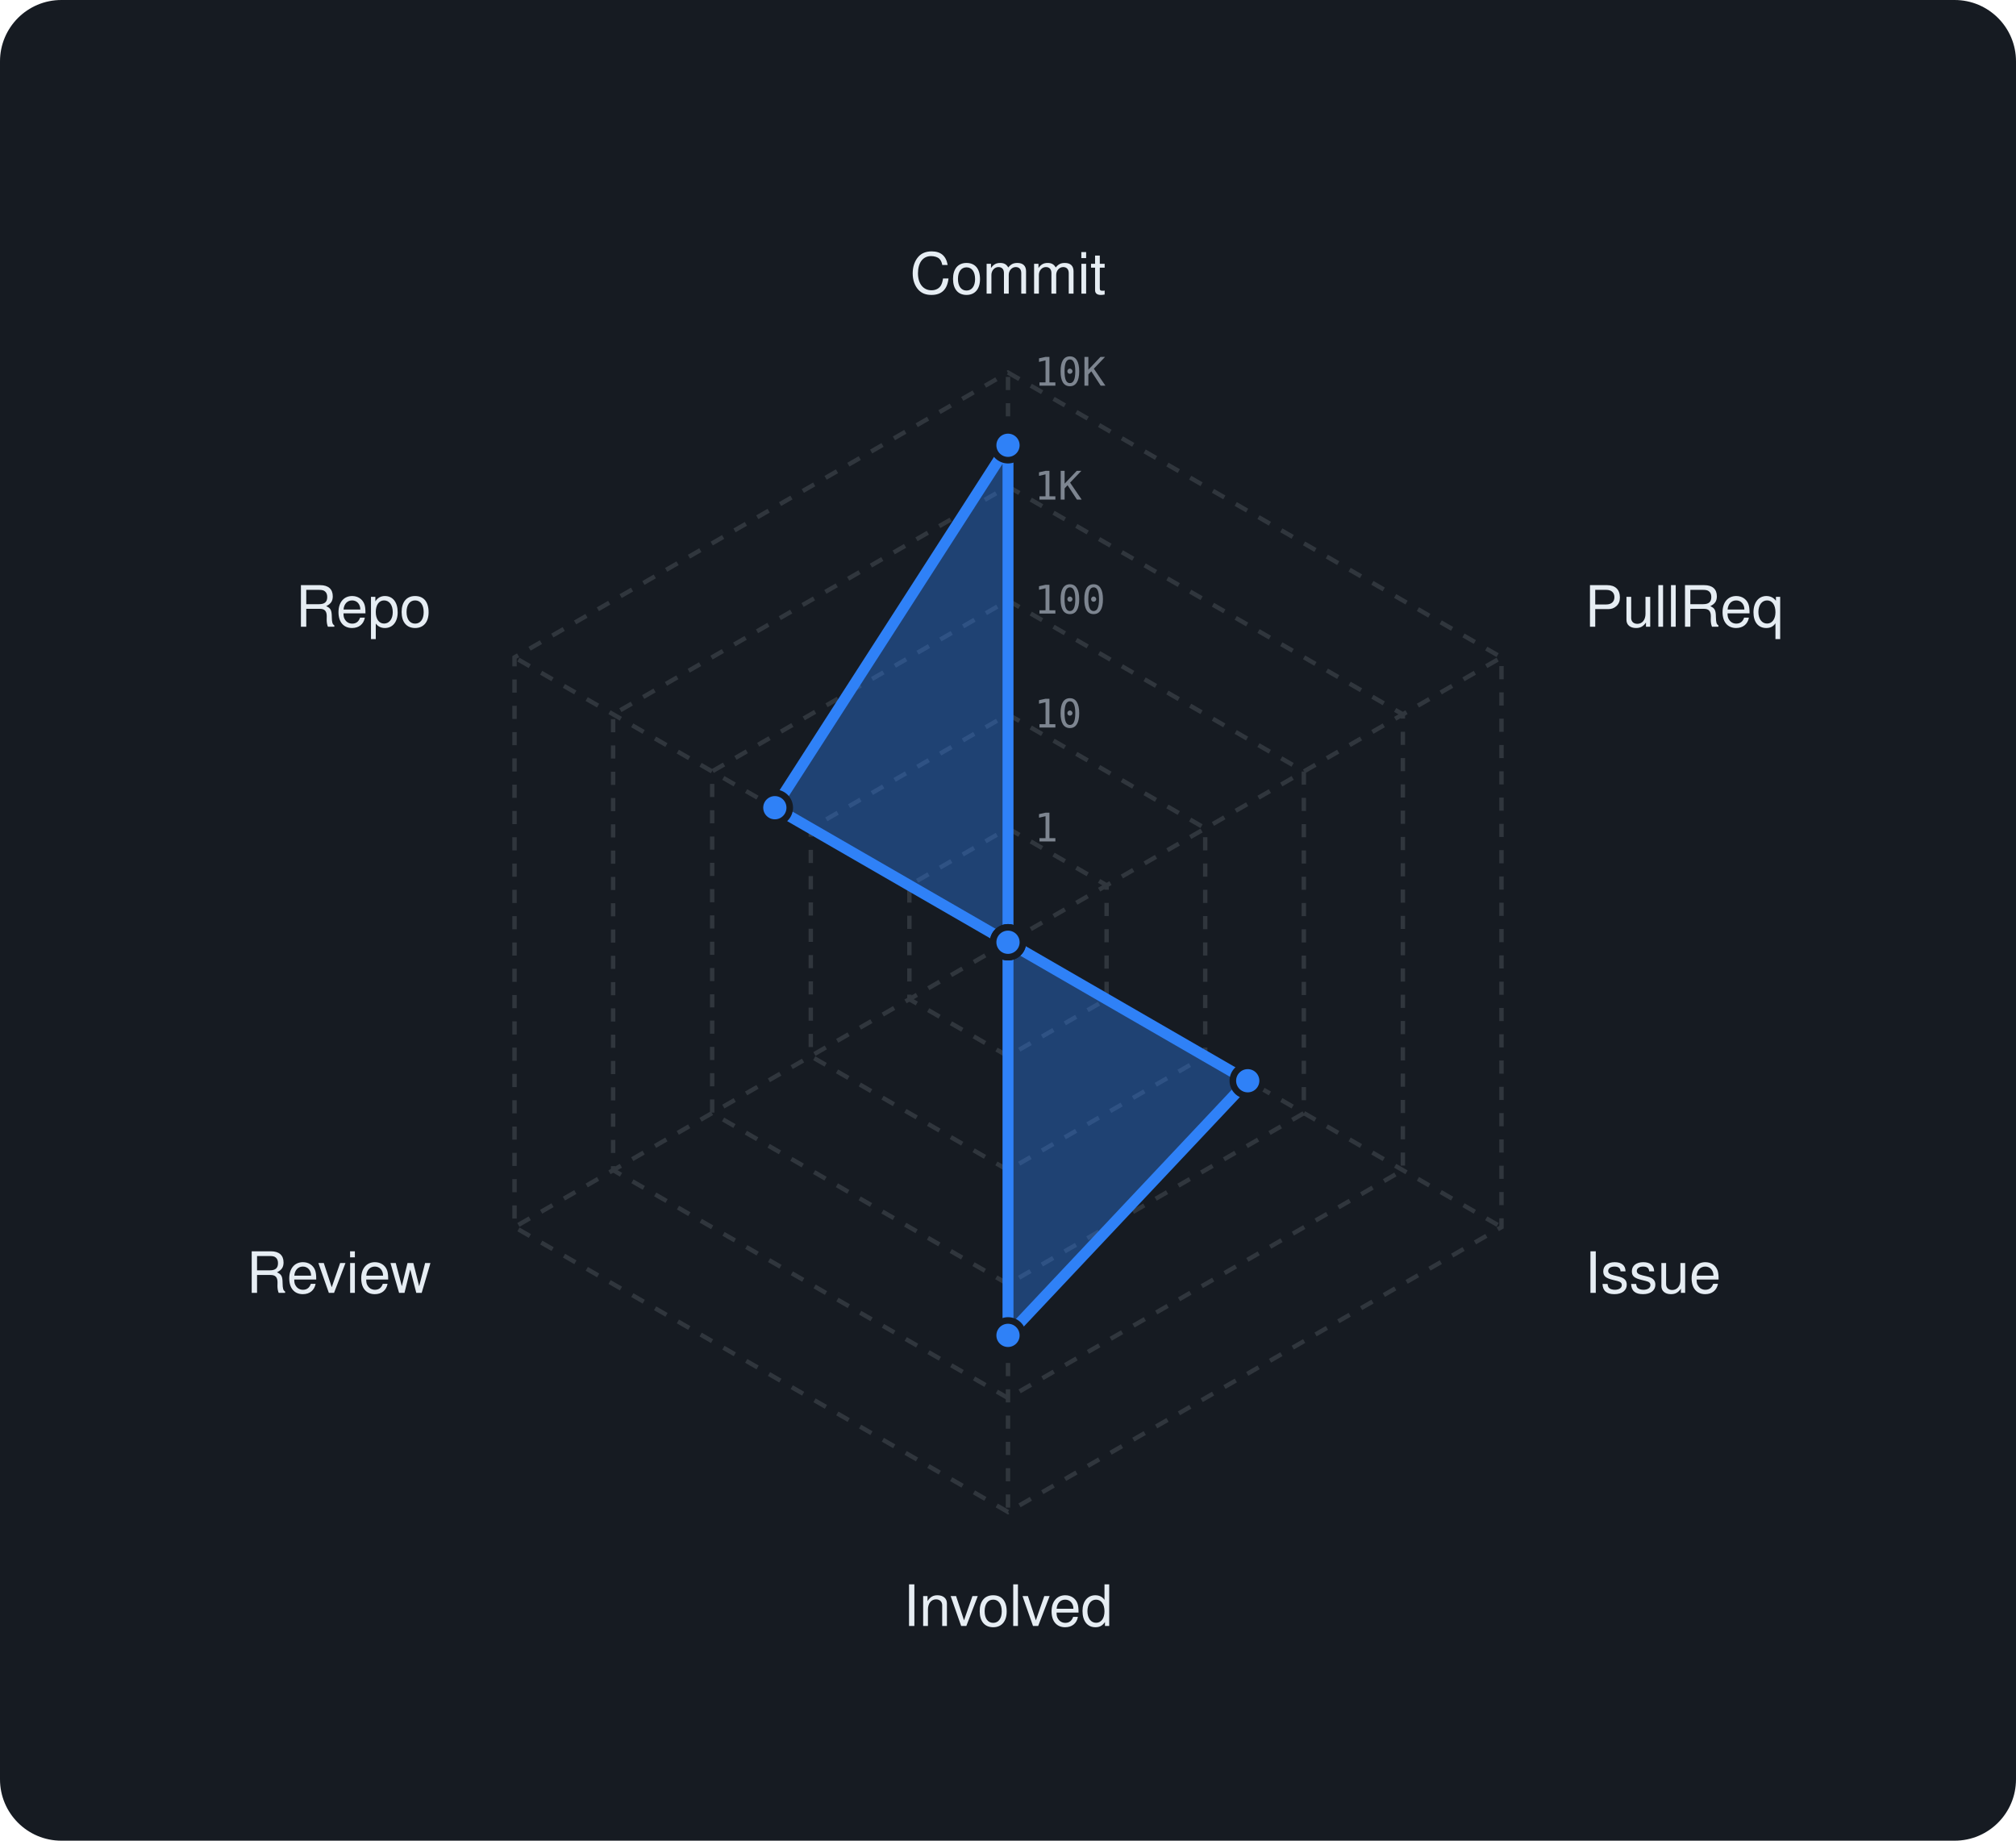
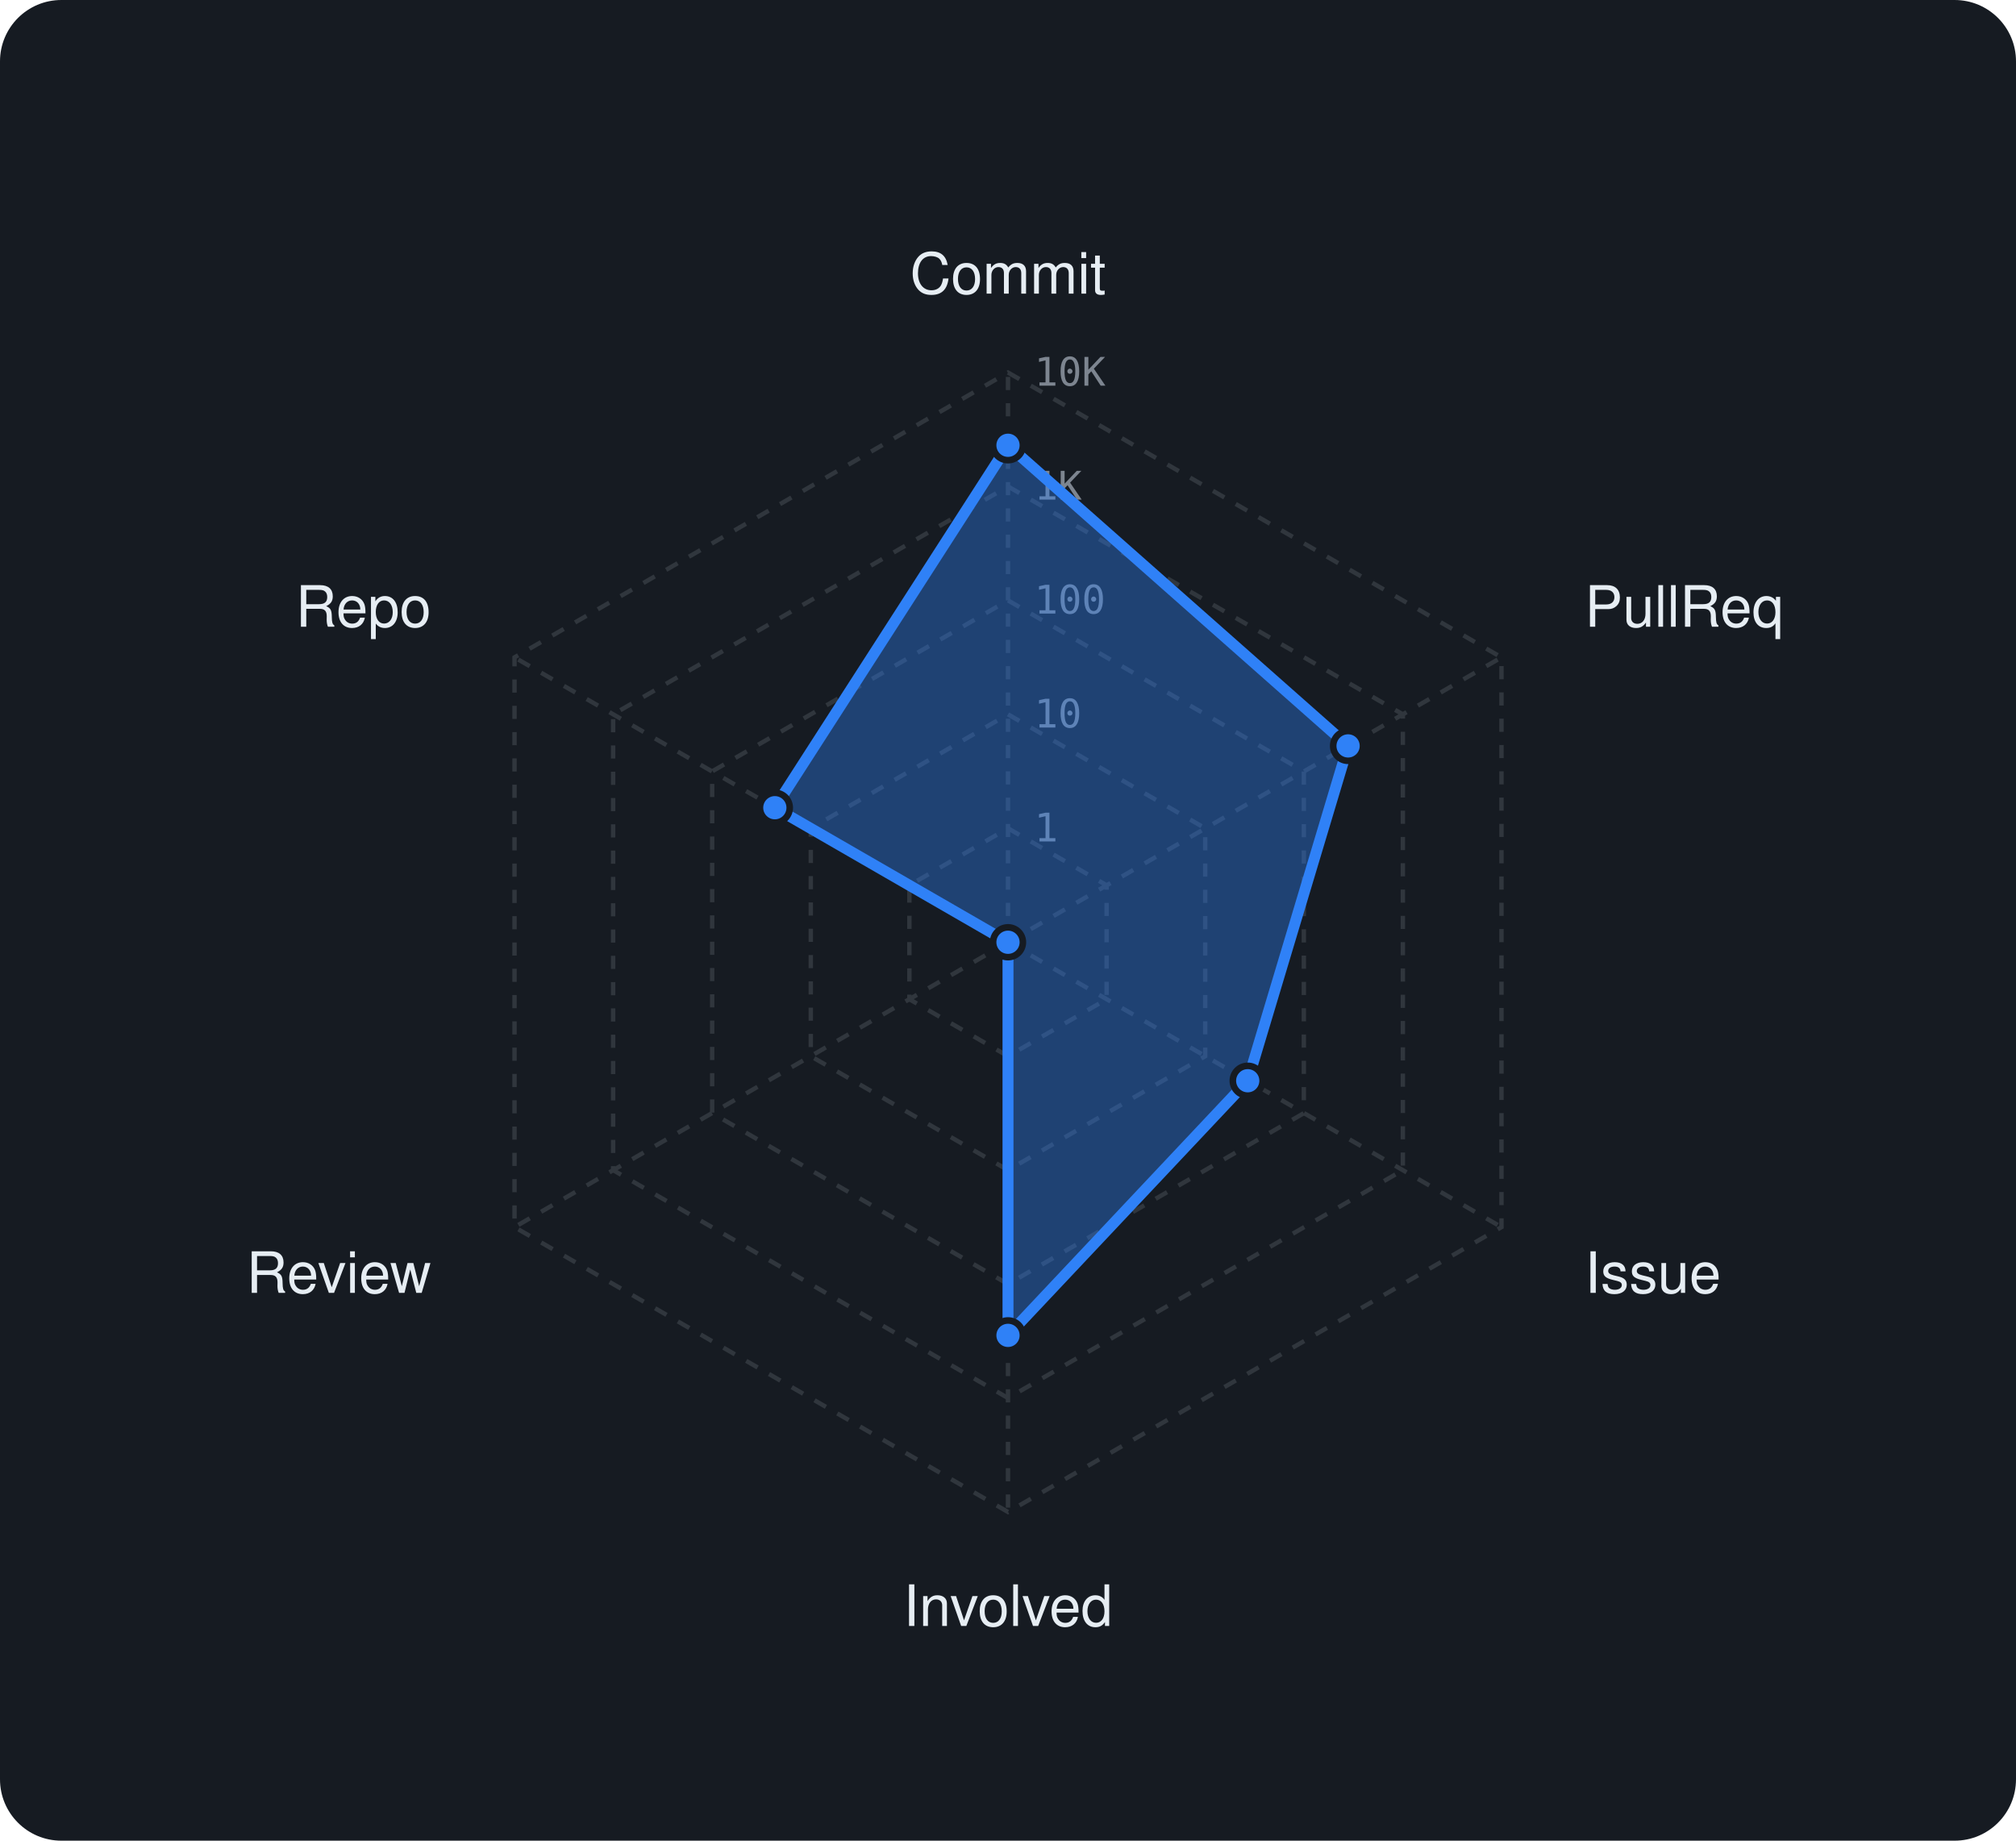
<svg xmlns="http://www.w3.org/2000/svg" viewBox="0 0 460 420" width="460" height="420" font-family="-apple-system,BlinkMacSystemFont,'Segoe UI',Helvetica,Arial,sans-serif">
  <rect width="460" height="420" rx="14" fill="#161b22" />
  <polygon points="230,189 252.5,202 252.5,228 230,241 207.5,228 207.5,202" fill="none" stroke="#30363d" stroke-width="1" stroke-dasharray="3 3" />
  <polygon points="230,163 275,189 275,241 230,267 185,241 185,189" fill="none" stroke="#30363d" stroke-width="1" stroke-dasharray="3 3" />
  <polygon points="230,137 297.5,176 297.5,254 230,293 162.5,254 162.5,176" fill="none" stroke="#30363d" stroke-width="1" stroke-dasharray="3 3" />
  <polygon points="230,111 320.1,163 320.1,267 230,319 139.9,267 139.9,163" fill="none" stroke="#30363d" stroke-width="1" stroke-dasharray="3 3" />
  <polygon points="230,85 342.6,150 342.6,280 230,345 117.4,280 117.4,150" fill="none" stroke="#30363d" stroke-width="1" stroke-dasharray="3 3" />
  <line x1="230" y1="215" x2="230" y2="85" stroke="#30363d" stroke-width="1" stroke-dasharray="3 3" />
  <line x1="230" y1="215" x2="342.6" y2="150" stroke="#30363d" stroke-width="1" stroke-dasharray="3 3" />
  <line x1="230" y1="215" x2="342.6" y2="280" stroke="#30363d" stroke-width="1" stroke-dasharray="3 3" />
  <line x1="230" y1="215" x2="230" y2="345" stroke="#30363d" stroke-width="1" stroke-dasharray="3 3" />
  <line x1="230" y1="215" x2="117.4" y2="280" stroke="#30363d" stroke-width="1" stroke-dasharray="3 3" />
  <line x1="230" y1="215" x2="117.4" y2="150" stroke="#30363d" stroke-width="1" stroke-dasharray="3 3" />
  <text x="236" y="192.0" font-size="9" font-family="monospace" fill="#7d8590">1</text>
  <text x="236" y="166.0" font-size="9" font-family="monospace" fill="#7d8590">10</text>
  <text x="236" y="140.0" font-size="9" font-family="monospace" fill="#7d8590">100</text>
  <text x="236" y="114.0" font-size="9" font-family="monospace" fill="#7d8590">1K</text>
  <text x="236" y="88.0" font-size="9" font-family="monospace" fill="#7d8590">10K</text>
  <text x="230.0" y="67.0" text-anchor="middle" font-size="13" fill="#e6edf3">Commit</text>
  <text x="361.6" y="143.0" text-anchor="start" font-size="13" fill="#e6edf3">PullReq</text>
  <text x="361.6" y="295.0" text-anchor="start" font-size="13" fill="#e6edf3">Issue</text>
  <text x="230.0" y="371.0" text-anchor="middle" font-size="13" fill="#e6edf3">Involved</text>
  <text x="98.4" y="295.0" text-anchor="end" font-size="13" fill="#e6edf3">Review</text>
  <text x="98.4" y="143.0" text-anchor="end" font-size="13" fill="#e6edf3">Repo</text>
-   <polygon points="230,101.6 230,215 284.7,246.6 230,304.7 230,215 176.8,184.3" fill="rgba(47,129,247,0.38)" stroke="#2f81f7" stroke-width="2.5" stroke-linejoin="round" />
+   <polygon points="230,101.6 307.6,170.2 284.7,246.6 230,304.7 230,215 176.8,184.3" fill="rgba(47,129,247,0.38)" stroke="#2f81f7" stroke-width="2.5" stroke-linejoin="round" />
  <circle cx="230" cy="101.6" r="3.4" fill="#2f81f7" stroke="#161b22" stroke-width="1.5" />
-   <circle cx="230" cy="215" r="3.4" fill="#2f81f7" stroke="#161b22" stroke-width="1.5" />
+   <circle cx="307.6" cy="170.2" r="3.4" fill="#2f81f7" stroke="#161b22" stroke-width="1.5" />
  <circle cx="284.7" cy="246.6" r="3.4" fill="#2f81f7" stroke="#161b22" stroke-width="1.5" />
  <circle cx="230" cy="304.7" r="3.4" fill="#2f81f7" stroke="#161b22" stroke-width="1.5" />
  <circle cx="230" cy="215" r="3.4" fill="#2f81f7" stroke="#161b22" stroke-width="1.5" />
  <circle cx="176.8" cy="184.3" r="3.4" fill="#2f81f7" stroke="#161b22" stroke-width="1.5" />
</svg>
